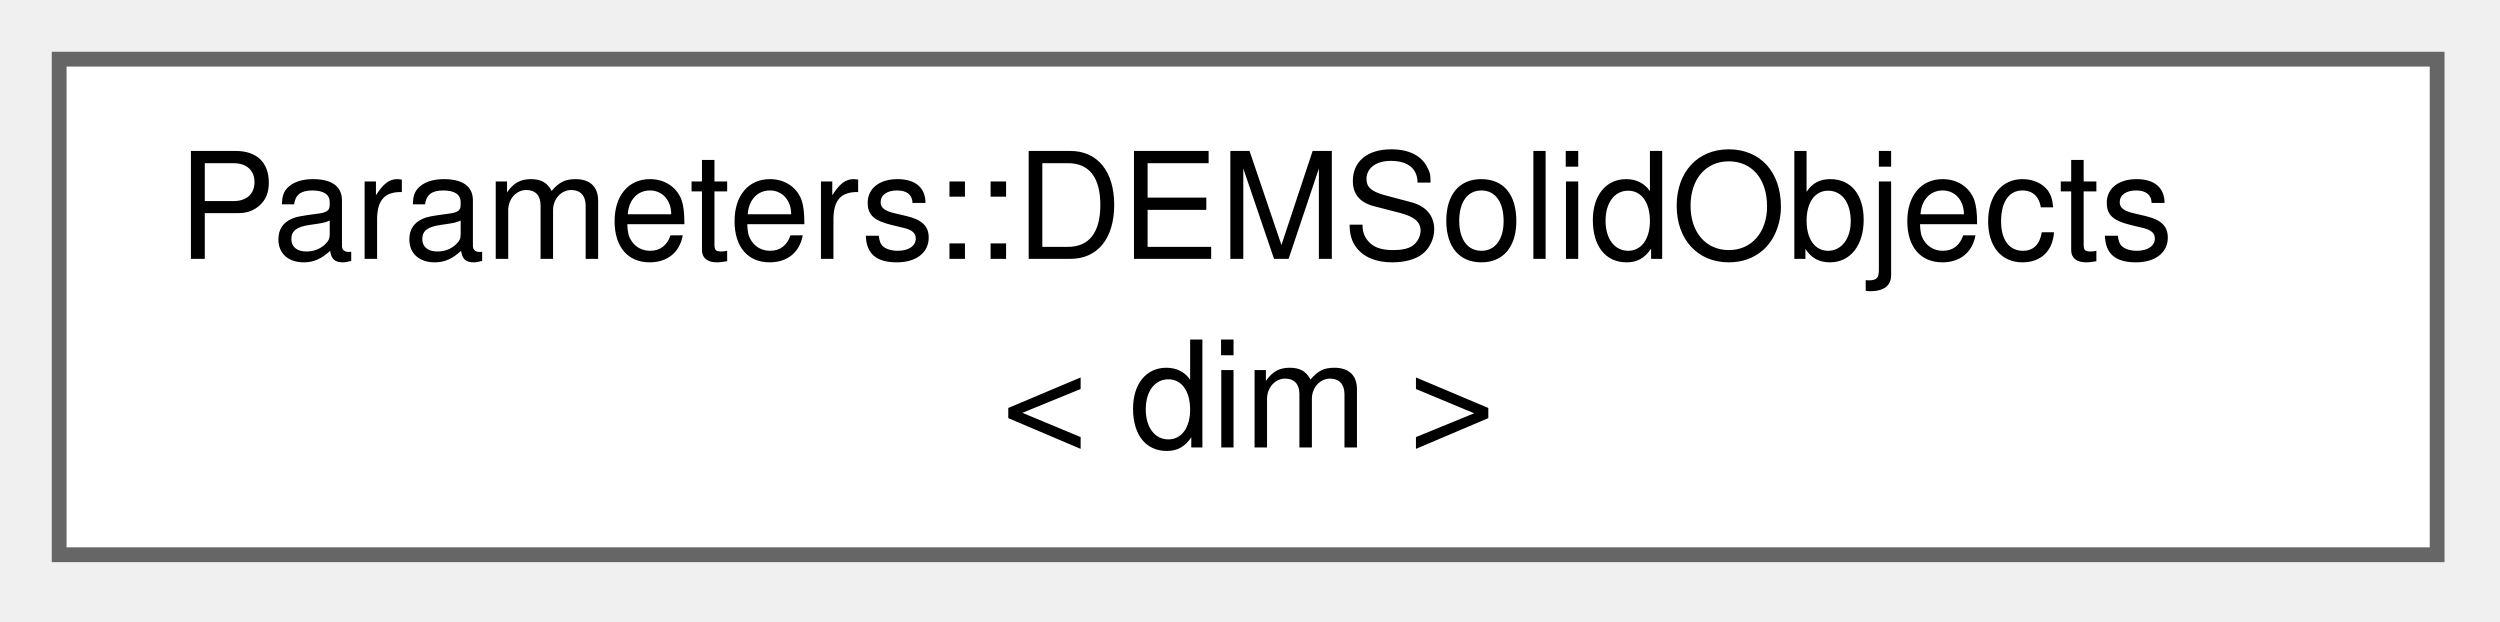
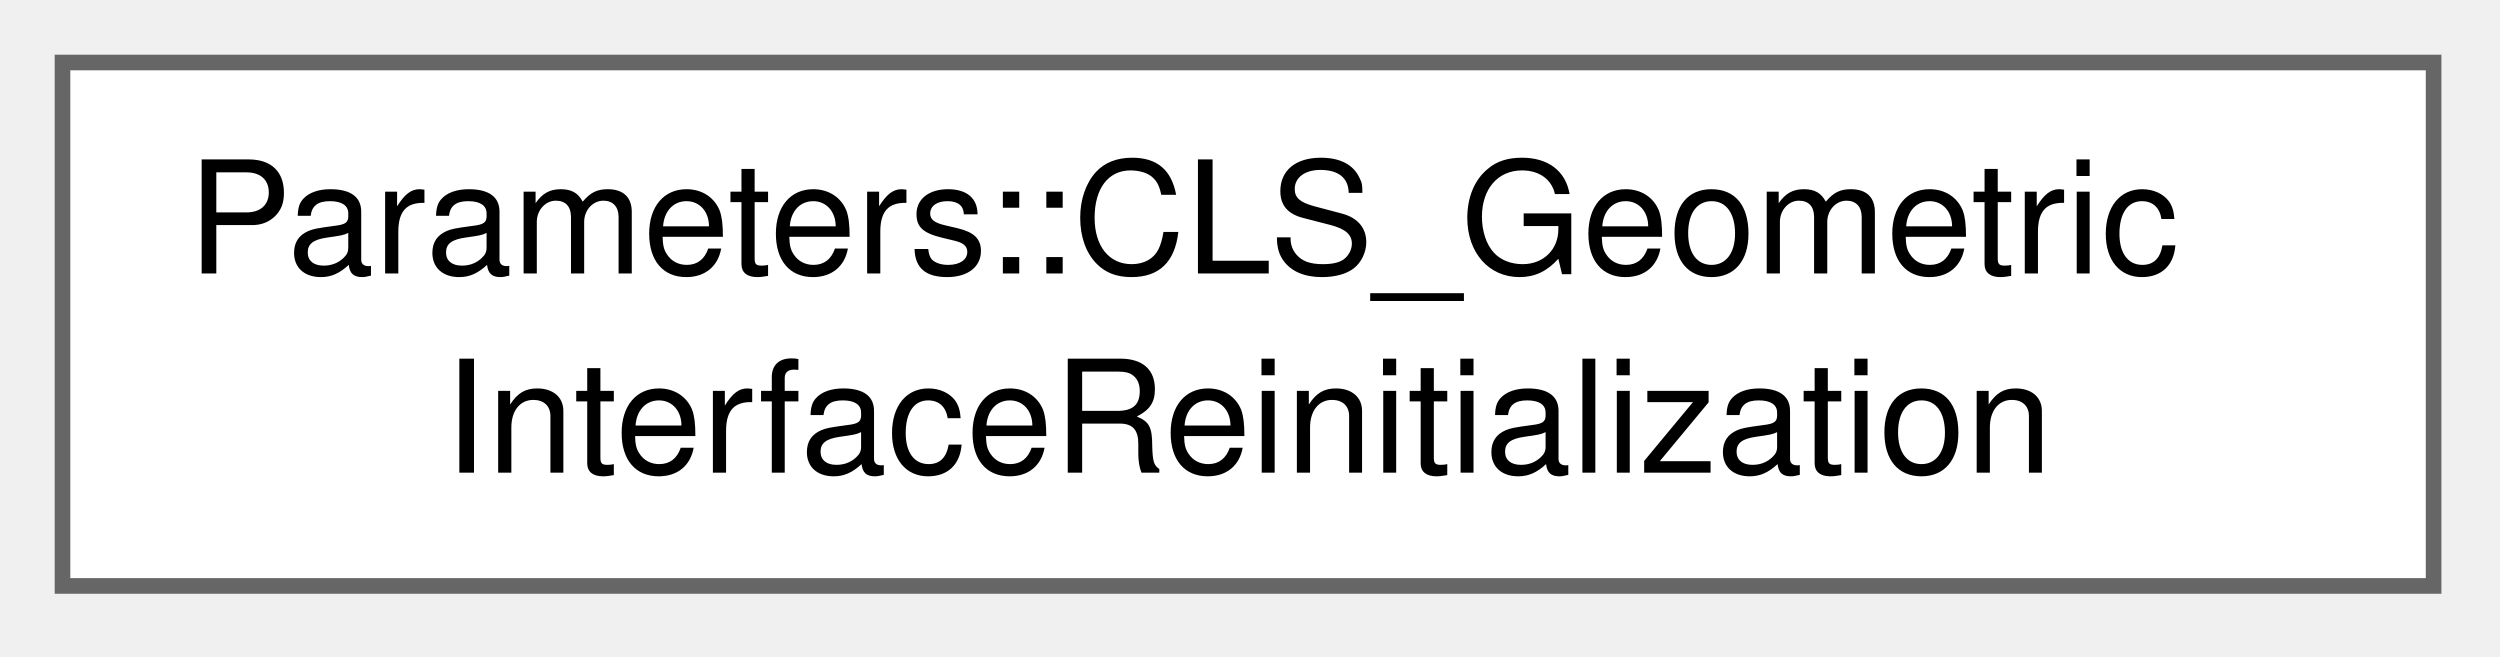
- <svg xmlns="http://www.w3.org/2000/svg" xmlns:xlink="http://www.w3.org/1999/xlink" width="169pt" height="42pt" viewBox="0.00 0.00 169.00 42.00">
+ <svg xmlns="http://www.w3.org/2000/svg" xmlns:xlink="http://www.w3.org/1999/xlink" width="160pt" height="42pt" viewBox="0.00 0.00 160.00 42.00">
  <g id="graph0" class="graph" transform="scale(1 1) rotate(0) translate(4 37.5)">
    <g id="Node000000" class="node">
      <g id="a_Node000000">
-         <a xlink:href="classParameters_1_1DEMSolidObjects.html" target="_top" xlink:title="Container class managing rigid solid objects for DEM simulations.">
-           <polygon fill="white" stroke="#666666" points="160.75,-33.5 0,-33.5 0,0 160.75,0 160.75,-33.5" />
-           <text xml:space="preserve" text-anchor="start" x="8" y="-20" font-family="Helvetica,sans-Serif" font-size="10.00">Parameters::DEMSolidObjects</text>
-           <text xml:space="preserve" text-anchor="middle" x="80.38" y="-7.25" font-family="Helvetica,sans-Serif" font-size="10.00">&lt; dim &gt;</text>
+         <a xlink:href="structParameters_1_1CLS__GeometricInterfaceReinitialization.html" target="_top" xlink:title="Parameters for geometric reinitialization of the interface used with the CLS solver.">
+           <polygon fill="white" stroke="#666666" points="151.75,-33.5 0,-33.5 0,0 151.75,0 151.75,-33.5" />
+           <text xml:space="preserve" text-anchor="start" x="8" y="-20" font-family="Helvetica,sans-Serif" font-size="10.00">Parameters::CLS_Geometric</text>
+           <text xml:space="preserve" text-anchor="middle" x="75.88" y="-7.25" font-family="Helvetica,sans-Serif" font-size="10.00">InterfaceReinitialization</text>
        </a>
      </g>
    </g>
  </g>
</svg>
